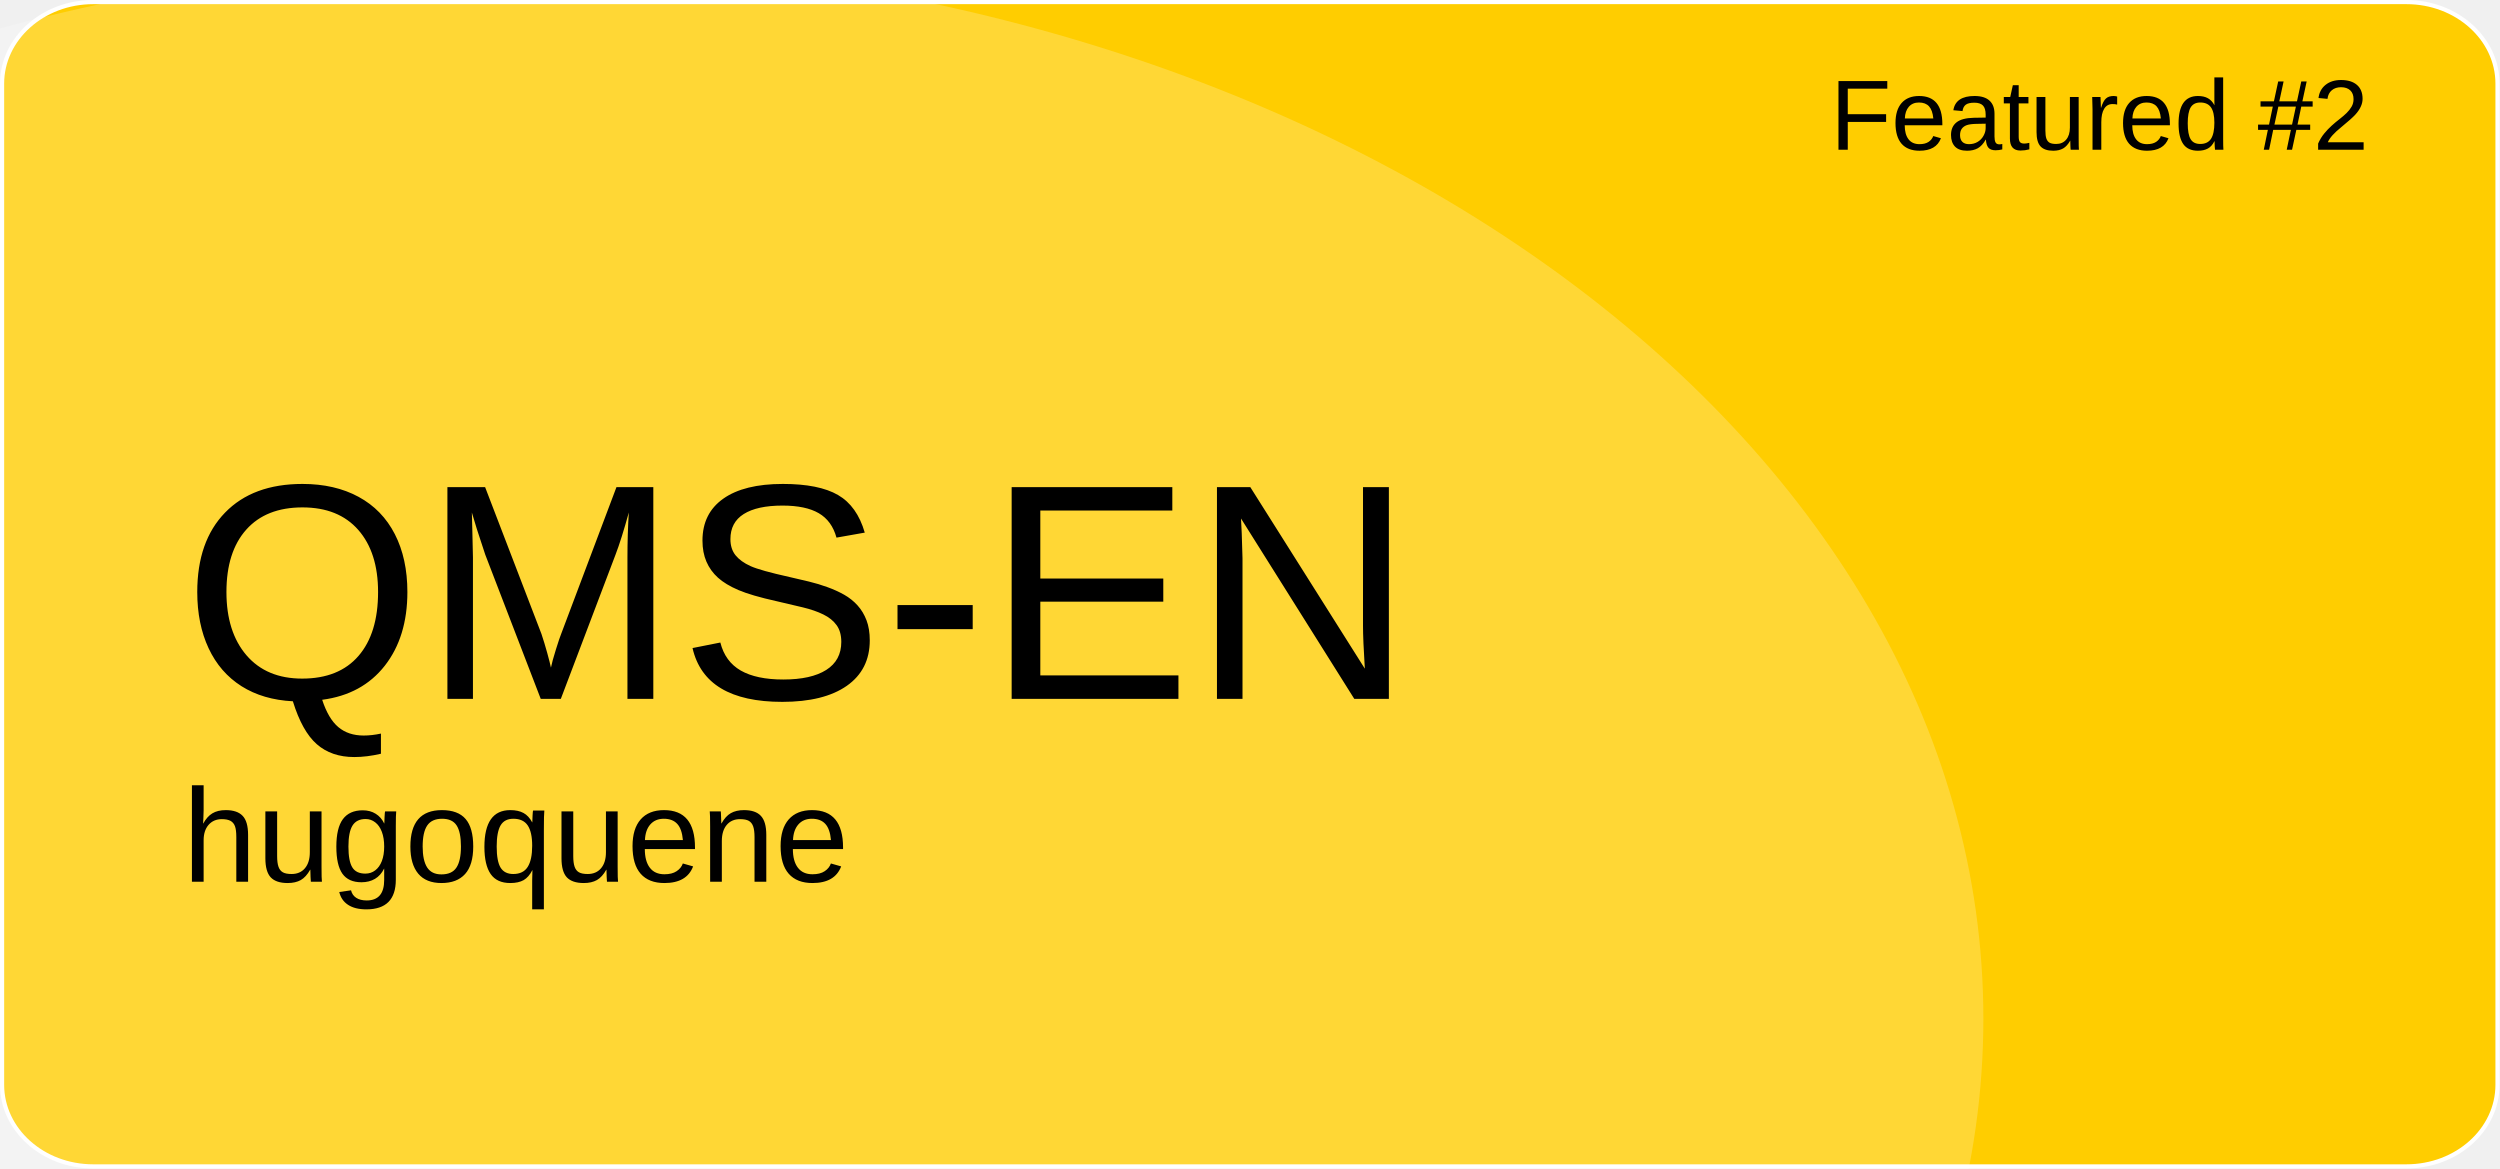
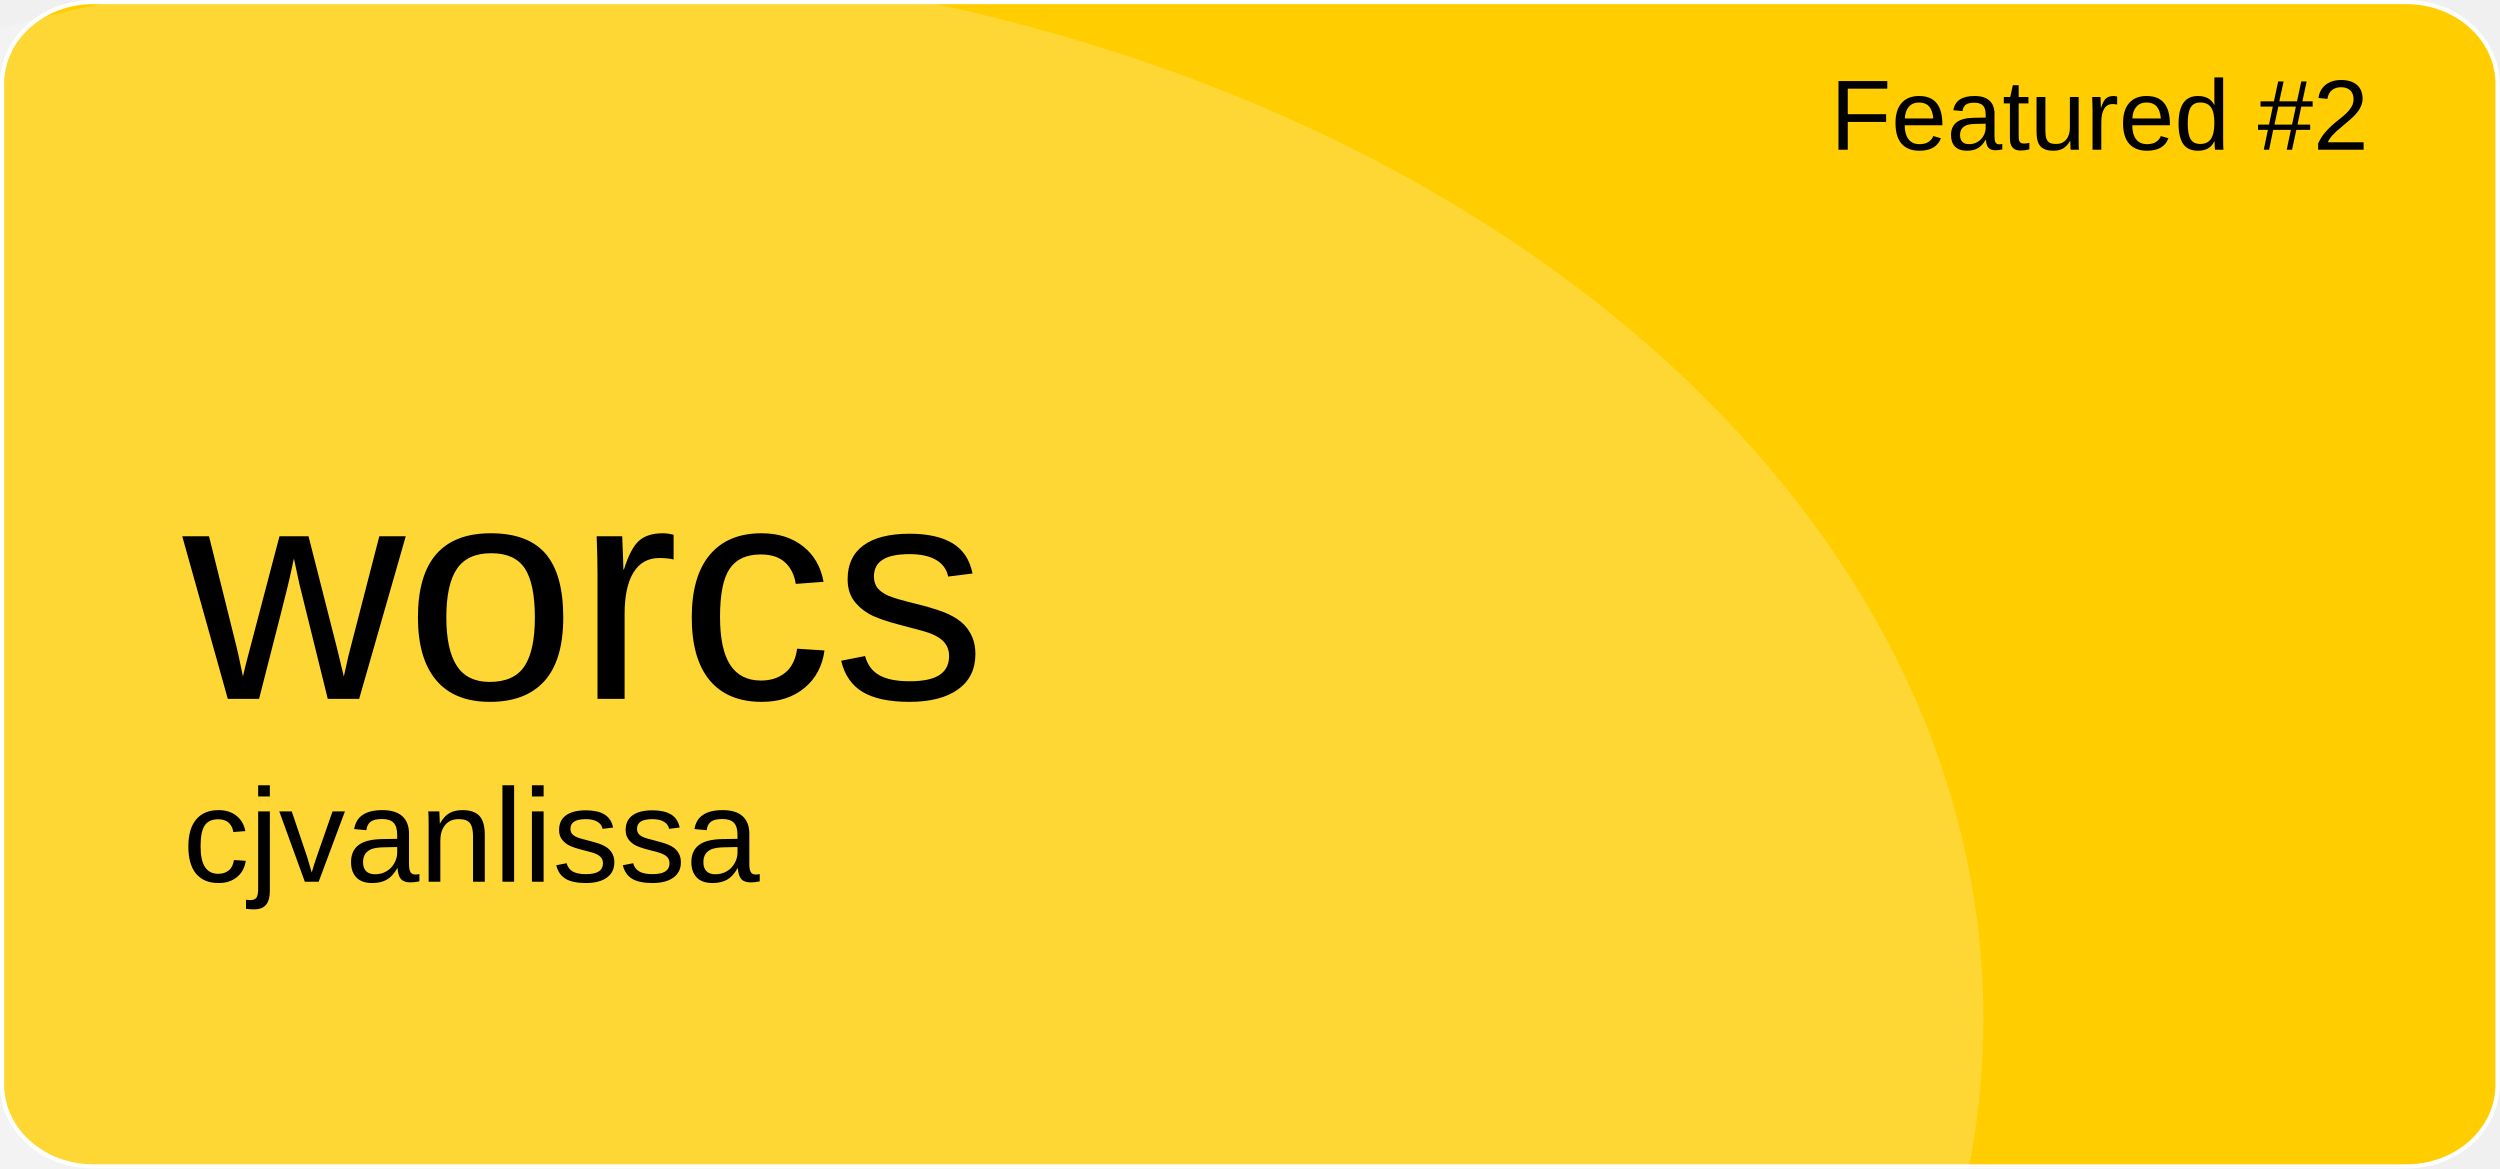
<svg xmlns="http://www.w3.org/2000/svg" version="1.1" id="a" x="0px" y="0px" viewBox="0 0 601 281" style="enable-background:new 0 0 601 281;" xml:space="preserve">
  <style type="text/css">
	.st0{fill:#FFCD00;stroke:#FFFFFF;stroke-miterlimit:10;}
	.st1{opacity:0.21;fill:#FFFFFF;enable-background:new    ;}
	.st2{font-family:'Arial';}
	.st3{font-size:24px;}
	.st4{font-size:74px;}
	.st5{font-size:32px;}
</style>
  <path id="b" class="st0" d="M22.4,0.5h556.1c12.1,0,21.9,8.8,21.9,19.6v240.7c0,10.8-9.8,19.6-21.9,19.6H22.4  c-12.1,0-21.9-8.8-21.9-19.6V20.1C0.5,9.3,10.3,0.5,22.4,0.5z" />
  <ellipse class="st1" cx="124.5" cy="244.9" rx="352.3" ry="254.4" />
  <text transform="matrix(1 0 0 1 440 36)" class="st2 st3">Featured #2</text>
-   <text transform="matrix(1 0 0 1 43.92 168.01)" class="st2 st4">QMS-EN</text>
-   <text transform="matrix(1 0 0 1 43.92 211.97)" class="st2 st5">hugoquene</text>
+   <text transform="matrix(1 0 0 1 43.92 168.01)" class="st2 st4">worcs</text>
+   <text transform="matrix(1 0 0 1 43.92 211.97)" class="st2 st5">cjvanlissa</text>
</svg>
